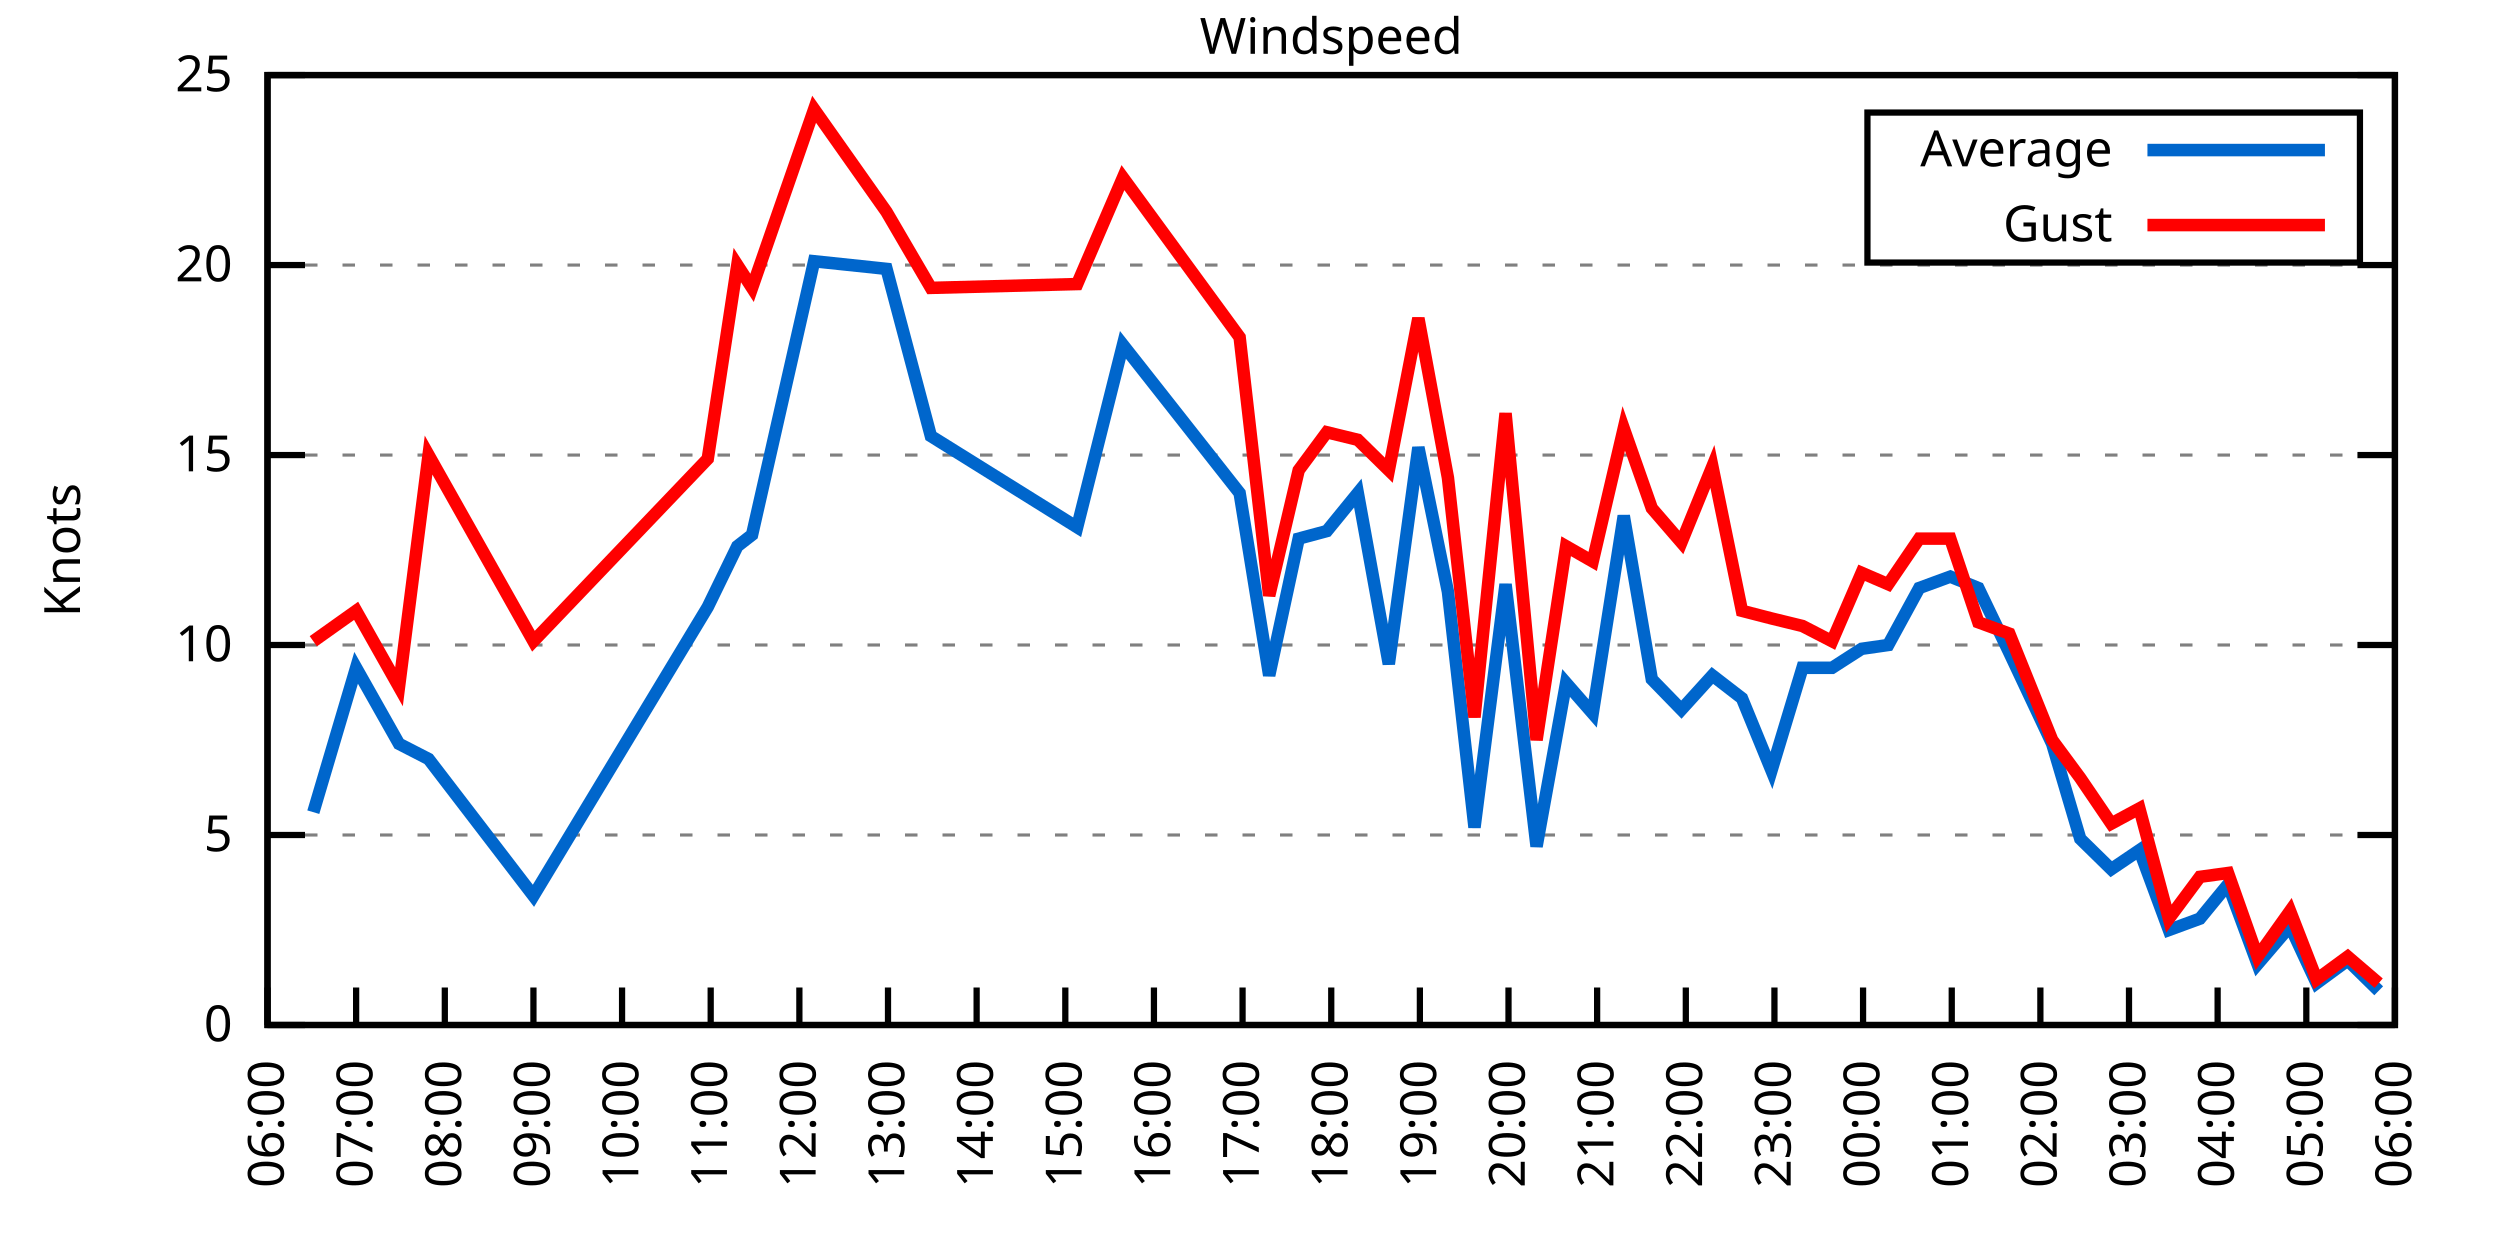
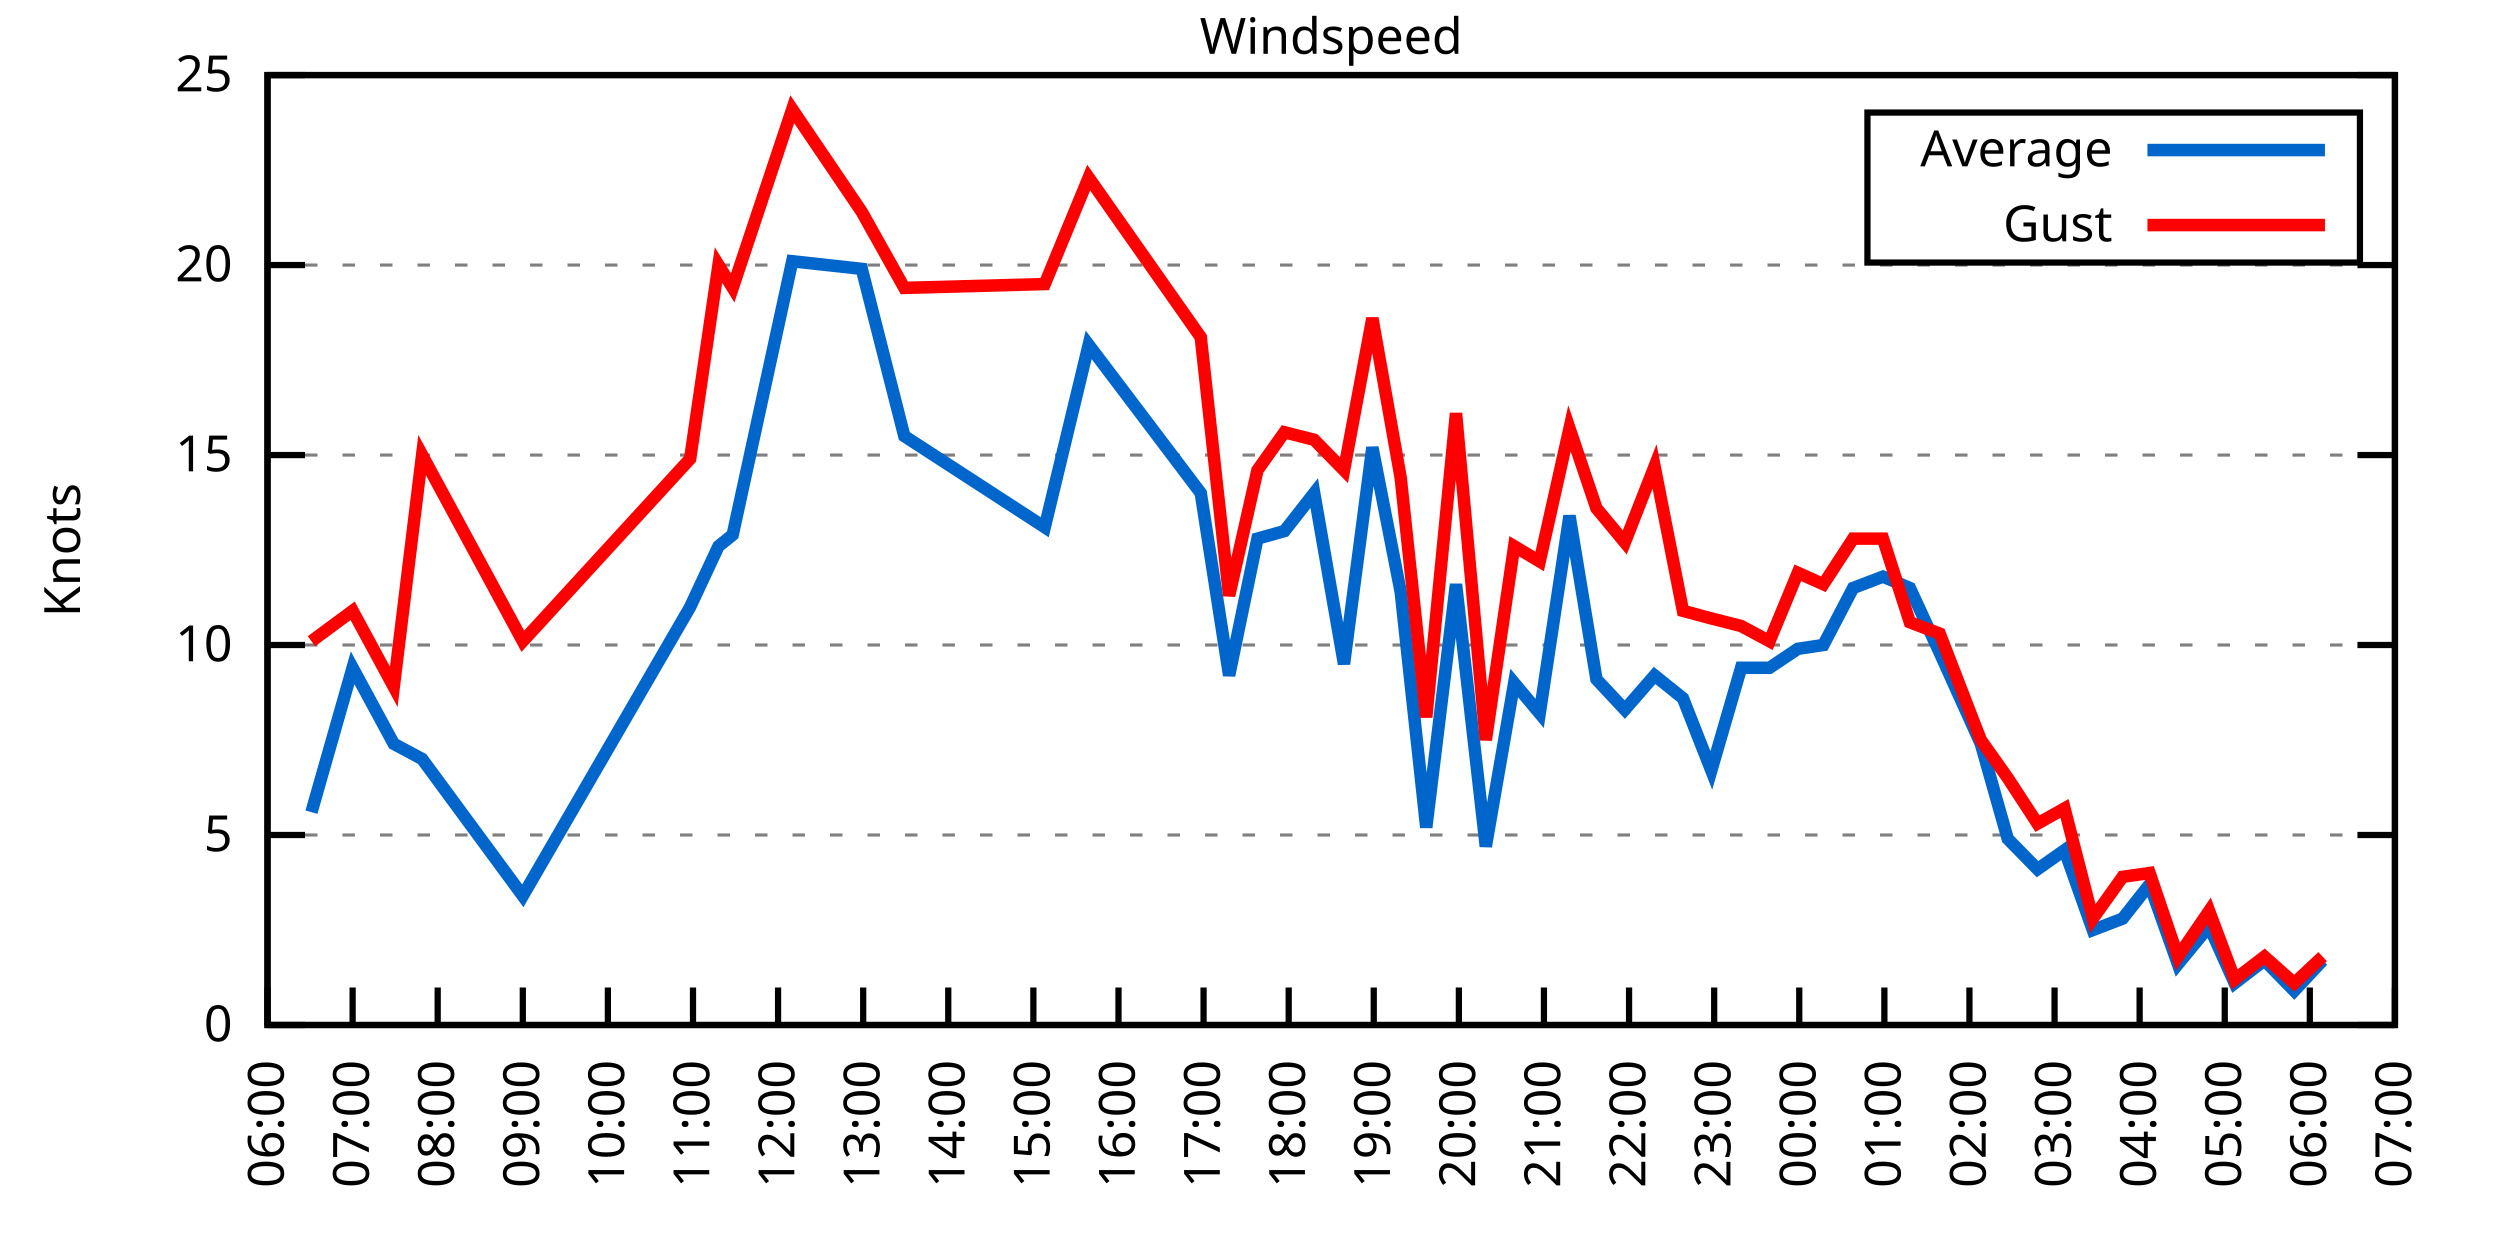
<svg xmlns="http://www.w3.org/2000/svg" xmlns:xlink="http://www.w3.org/1999/xlink" width="400" height="200" viewBox="0 0 400 200">
  <g id="gnuplot_canvas">
    <rect x="0" y="0" width="400" height="200" fill="none" />
    <defs>
      <circle id="gpDot" r="0.5" stroke-width="0.5" stroke="currentColor" />
      <path id="gpPt0" stroke-width="0.333" stroke="currentColor" d="M-1,0 h2 M0,-1 v2" />
      <path id="gpPt1" stroke-width="0.333" stroke="currentColor" d="M-1,-1 L1,1 M1,-1 L-1,1" />
      <path id="gpPt2" stroke-width="0.333" stroke="currentColor" d="M-1,0 L1,0 M0,-1 L0,1 M-1,-1 L1,1 M-1,1 L1,-1" />
      <rect id="gpPt3" stroke-width="0.333" stroke="currentColor" x="-1" y="-1" width="2" height="2" />
      <rect id="gpPt4" stroke-width="0.333" stroke="currentColor" fill="currentColor" x="-1" y="-1" width="2" height="2" />
      <circle id="gpPt5" stroke-width="0.333" stroke="currentColor" cx="0" cy="0" r="1" />
      <use xlink:href="#gpPt5" id="gpPt6" fill="currentColor" stroke="none" />
      <path id="gpPt7" stroke-width="0.333" stroke="currentColor" d="M0,-1.33 L-1.33,0.67 L1.33,0.67 z" />
      <use xlink:href="#gpPt7" id="gpPt8" fill="currentColor" stroke="none" />
      <use xlink:href="#gpPt7" id="gpPt9" stroke="currentColor" transform="rotate(180)" />
      <use xlink:href="#gpPt9" id="gpPt10" fill="currentColor" stroke="none" />
      <use xlink:href="#gpPt3" id="gpPt11" stroke="currentColor" transform="rotate(45)" />
      <use xlink:href="#gpPt11" id="gpPt12" fill="currentColor" stroke="none" />
      <path id="gpPt13" stroke-width="0.333" stroke="currentColor" d="M0,1.330 L1.265,0.411 L0.782,-1.067 L-0.782,-1.076 L-1.265,0.411 z" />
      <use xlink:href="#gpPt13" id="gpPt14" fill="currentColor" stroke="none" />
      <filter id="textbox" filterUnits="objectBoundingBox" x="0" y="0" height="1" width="1">
        <feFlood flood-color="white" flood-opacity="1" result="bgnd" />
        <feComposite in="SourceGraphic" in2="bgnd" operator="atop" />
      </filter>
      <filter id="greybox" filterUnits="objectBoundingBox" x="0" y="0" height="1" width="1">
        <feFlood flood-color="lightgrey" flood-opacity="1" result="grey" />
        <feComposite in="SourceGraphic" in2="grey" operator="atop" />
      </filter>
    </defs>
    <g fill="none" color="white" stroke="currentColor" stroke-width="1.00" stroke-linecap="butt" stroke-linejoin="miter">
</g>
    <g fill="none" color="black" stroke="currentColor" stroke-width="1.00" stroke-linecap="butt" stroke-linejoin="miter">
      <g stroke="none" shape-rendering="crispEdges">
        <polygon fill="rgb(255, 255, 255)" points="42.80,164.00 383.18,164.00 383.18,12.02 42.80,12.02 " />
      </g>
    </g>
    <g fill="none" color="black" stroke="currentColor" stroke-width="1.00" stroke-linecap="butt" stroke-linejoin="miter">
</g>
    <g fill="none" color="black" stroke="black" stroke-width="0.50" stroke-linecap="butt" stroke-linejoin="miter">
</g>
    <g fill="none" color="gray" stroke="currentColor" stroke-width="0.50" stroke-linecap="butt" stroke-linejoin="miter">
      <path stroke="gray" stroke-dasharray="2,4" class="gridline" d="M42.80,164.00 L383.19,164.00  " />
    </g>
    <g fill="none" color="gray" stroke="gray" stroke-width="1.00" stroke-linecap="butt" stroke-linejoin="miter">
</g>
    <g fill="none" color="black" stroke="currentColor" stroke-width="1.00" stroke-linecap="butt" stroke-linejoin="miter">
      <path stroke="black" d="M42.80,164.00 L48.80,164.00 M383.19,164.00 L377.19,164.00  " />
      <g transform="translate(37.20,166.60)" stroke="none" fill="black" font-family="Sans" font-size="8.00" text-anchor="end">
        <text>
          <tspan font-family="Sans"> 0</tspan>
        </text>
      </g>
    </g>
    <g fill="none" color="black" stroke="currentColor" stroke-width="1.00" stroke-linecap="butt" stroke-linejoin="miter">
</g>
    <g fill="none" color="black" stroke="black" stroke-width="0.50" stroke-linecap="butt" stroke-linejoin="miter">
</g>
    <g fill="none" color="gray" stroke="currentColor" stroke-width="0.50" stroke-linecap="butt" stroke-linejoin="miter">
      <path stroke="gray" stroke-dasharray="2,4" class="gridline" d="M42.80,133.60 L383.19,133.60  " />
    </g>
    <g fill="none" color="gray" stroke="gray" stroke-width="1.00" stroke-linecap="butt" stroke-linejoin="miter">
</g>
    <g fill="none" color="black" stroke="currentColor" stroke-width="1.00" stroke-linecap="butt" stroke-linejoin="miter">
      <path stroke="black" d="M42.80,133.60 L48.80,133.60 M383.19,133.60 L377.19,133.60  " />
      <g transform="translate(37.20,136.20)" stroke="none" fill="black" font-family="Sans" font-size="8.00" text-anchor="end">
        <text>
          <tspan font-family="Sans"> 5</tspan>
        </text>
      </g>
    </g>
    <g fill="none" color="black" stroke="currentColor" stroke-width="1.00" stroke-linecap="butt" stroke-linejoin="miter">
</g>
    <g fill="none" color="black" stroke="black" stroke-width="0.50" stroke-linecap="butt" stroke-linejoin="miter">
</g>
    <g fill="none" color="gray" stroke="currentColor" stroke-width="0.50" stroke-linecap="butt" stroke-linejoin="miter">
      <path stroke="gray" stroke-dasharray="2,4" class="gridline" d="M42.80,103.20 L383.19,103.20  " />
    </g>
    <g fill="none" color="gray" stroke="gray" stroke-width="1.00" stroke-linecap="butt" stroke-linejoin="miter">
</g>
    <g fill="none" color="black" stroke="currentColor" stroke-width="1.00" stroke-linecap="butt" stroke-linejoin="miter">
      <path stroke="black" d="M42.80,103.20 L48.80,103.20 M383.19,103.20 L377.19,103.20  " />
      <g transform="translate(37.20,105.80)" stroke="none" fill="black" font-family="Sans" font-size="8.00" text-anchor="end">
        <text>
          <tspan font-family="Sans"> 10</tspan>
        </text>
      </g>
    </g>
    <g fill="none" color="black" stroke="currentColor" stroke-width="1.00" stroke-linecap="butt" stroke-linejoin="miter">
</g>
    <g fill="none" color="black" stroke="black" stroke-width="0.50" stroke-linecap="butt" stroke-linejoin="miter">
</g>
    <g fill="none" color="gray" stroke="currentColor" stroke-width="0.50" stroke-linecap="butt" stroke-linejoin="miter">
      <path stroke="gray" stroke-dasharray="2,4" class="gridline" d="M42.80,72.81 L383.19,72.81  " />
    </g>
    <g fill="none" color="gray" stroke="gray" stroke-width="1.00" stroke-linecap="butt" stroke-linejoin="miter">
</g>
    <g fill="none" color="black" stroke="currentColor" stroke-width="1.00" stroke-linecap="butt" stroke-linejoin="miter">
      <path stroke="black" d="M42.80,72.81 L48.80,72.81 M383.19,72.81 L377.19,72.81  " />
      <g transform="translate(37.20,75.41)" stroke="none" fill="black" font-family="Sans" font-size="8.00" text-anchor="end">
        <text>
          <tspan font-family="Sans"> 15</tspan>
        </text>
      </g>
    </g>
    <g fill="none" color="black" stroke="currentColor" stroke-width="1.00" stroke-linecap="butt" stroke-linejoin="miter">
</g>
    <g fill="none" color="black" stroke="black" stroke-width="0.50" stroke-linecap="butt" stroke-linejoin="miter">
</g>
    <g fill="none" color="gray" stroke="currentColor" stroke-width="0.50" stroke-linecap="butt" stroke-linejoin="miter">
      <path stroke="gray" stroke-dasharray="2,4" class="gridline" d="M42.80,42.41 L383.19,42.41  " />
    </g>
    <g fill="none" color="gray" stroke="gray" stroke-width="1.00" stroke-linecap="butt" stroke-linejoin="miter">
</g>
    <g fill="none" color="black" stroke="currentColor" stroke-width="1.00" stroke-linecap="butt" stroke-linejoin="miter">
      <path stroke="black" d="M42.80,42.41 L48.80,42.41 M383.19,42.41 L377.19,42.41  " />
      <g transform="translate(37.20,45.01)" stroke="none" fill="black" font-family="Sans" font-size="8.00" text-anchor="end">
        <text>
          <tspan font-family="Sans"> 20</tspan>
        </text>
      </g>
    </g>
    <g fill="none" color="black" stroke="currentColor" stroke-width="1.00" stroke-linecap="butt" stroke-linejoin="miter">
</g>
    <g fill="none" color="black" stroke="black" stroke-width="0.50" stroke-linecap="butt" stroke-linejoin="miter">
</g>
    <g fill="none" color="gray" stroke="currentColor" stroke-width="0.50" stroke-linecap="butt" stroke-linejoin="miter">
      <path stroke="gray" stroke-dasharray="2,4" class="gridline" d="M42.80,12.01 L383.19,12.01  " />
    </g>
    <g fill="none" color="gray" stroke="gray" stroke-width="1.00" stroke-linecap="butt" stroke-linejoin="miter">
</g>
    <g fill="none" color="black" stroke="currentColor" stroke-width="1.00" stroke-linecap="butt" stroke-linejoin="miter">
      <path stroke="black" d="M42.80,12.01 L48.80,12.01 M383.19,12.01 L377.19,12.01  " />
      <g transform="translate(37.20,14.61)" stroke="none" fill="black" font-family="Sans" font-size="8.00" text-anchor="end">
        <text>
          <tspan font-family="Sans"> 25</tspan>
        </text>
      </g>
    </g>
    <g fill="none" color="black" stroke="currentColor" stroke-width="1.00" stroke-linecap="butt" stroke-linejoin="miter">
      <path stroke="black" d="M42.80,164.00 L42.80,158.00  " />
      <g transform="translate(45.40,169.60) rotate(270.00)" stroke="none" fill="black" font-family="Sans" font-size="8.00" text-anchor="end">
        <text>
          <tspan font-family="Sans">06:00</tspan>
        </text>
      </g>
    </g>
    <g fill="none" color="black" stroke="currentColor" stroke-width="1.00" stroke-linecap="butt" stroke-linejoin="miter">
-       <path stroke="black" d="M56.98,164.00 L56.98,158.00  " />
-       <g transform="translate(59.58,169.60) rotate(270.00)" stroke="none" fill="black" font-family="Sans" font-size="8.00" text-anchor="end">
+       <path stroke="black" d="M56.42,164.00 L56.42,158.00  " />
+       <g transform="translate(59.02,169.60) rotate(270.00)" stroke="none" fill="black" font-family="Sans" font-size="8.00" text-anchor="end">
        <text>
          <tspan font-family="Sans">07:00</tspan>
        </text>
      </g>
    </g>
    <g fill="none" color="black" stroke="currentColor" stroke-width="1.00" stroke-linecap="butt" stroke-linejoin="miter">
-       <path stroke="black" d="M71.17,164.00 L71.17,158.00  " />
-       <g transform="translate(73.77,169.60) rotate(270.00)" stroke="none" fill="black" font-family="Sans" font-size="8.00" text-anchor="end">
+       <path stroke="black" d="M70.03,164.00 L70.03,158.00  " />
+       <g transform="translate(72.63,169.60) rotate(270.00)" stroke="none" fill="black" font-family="Sans" font-size="8.00" text-anchor="end">
        <text>
          <tspan font-family="Sans">08:00</tspan>
        </text>
      </g>
    </g>
    <g fill="none" color="black" stroke="currentColor" stroke-width="1.00" stroke-linecap="butt" stroke-linejoin="miter">
-       <path stroke="black" d="M85.35,164.00 L85.35,158.00  " />
-       <g transform="translate(87.95,169.60) rotate(270.00)" stroke="none" fill="black" font-family="Sans" font-size="8.00" text-anchor="end">
+       <path stroke="black" d="M83.65,164.00 L83.65,158.00  " />
+       <g transform="translate(86.25,169.60) rotate(270.00)" stroke="none" fill="black" font-family="Sans" font-size="8.00" text-anchor="end">
        <text>
          <tspan font-family="Sans">09:00</tspan>
        </text>
      </g>
    </g>
    <g fill="none" color="black" stroke="currentColor" stroke-width="1.00" stroke-linecap="butt" stroke-linejoin="miter">
-       <path stroke="black" d="M99.53,164.00 L99.53,158.00  " />
-       <g transform="translate(102.13,169.60) rotate(270.00)" stroke="none" fill="black" font-family="Sans" font-size="8.00" text-anchor="end">
+       <path stroke="black" d="M97.26,164.00 L97.26,158.00  " />
+       <g transform="translate(99.86,169.60) rotate(270.00)" stroke="none" fill="black" font-family="Sans" font-size="8.00" text-anchor="end">
        <text>
          <tspan font-family="Sans">10:00</tspan>
        </text>
      </g>
    </g>
    <g fill="none" color="black" stroke="currentColor" stroke-width="1.00" stroke-linecap="butt" stroke-linejoin="miter">
-       <path stroke="black" d="M113.71,164.00 L113.71,158.00  " />
-       <g transform="translate(116.31,169.60) rotate(270.00)" stroke="none" fill="black" font-family="Sans" font-size="8.00" text-anchor="end">
+       <path stroke="black" d="M110.88,164.00 L110.88,158.00  " />
+       <g transform="translate(113.48,169.60) rotate(270.00)" stroke="none" fill="black" font-family="Sans" font-size="8.00" text-anchor="end">
        <text>
          <tspan font-family="Sans">11:00</tspan>
        </text>
      </g>
    </g>
    <g fill="none" color="black" stroke="currentColor" stroke-width="1.00" stroke-linecap="butt" stroke-linejoin="miter">
-       <path stroke="black" d="M127.90,164.00 L127.90,158.00  " />
-       <g transform="translate(130.50,169.60) rotate(270.00)" stroke="none" fill="black" font-family="Sans" font-size="8.00" text-anchor="end">
+       <path stroke="black" d="M124.49,164.00 L124.49,158.00  " />
+       <g transform="translate(127.09,169.60) rotate(270.00)" stroke="none" fill="black" font-family="Sans" font-size="8.00" text-anchor="end">
        <text>
          <tspan font-family="Sans">12:00</tspan>
        </text>
      </g>
    </g>
    <g fill="none" color="black" stroke="currentColor" stroke-width="1.00" stroke-linecap="butt" stroke-linejoin="miter">
-       <path stroke="black" d="M142.08,164.00 L142.08,158.00  " />
-       <g transform="translate(144.68,169.60) rotate(270.00)" stroke="none" fill="black" font-family="Sans" font-size="8.00" text-anchor="end">
+       <path stroke="black" d="M138.11,164.00 L138.11,158.00  " />
+       <g transform="translate(140.71,169.60) rotate(270.00)" stroke="none" fill="black" font-family="Sans" font-size="8.00" text-anchor="end">
        <text>
          <tspan font-family="Sans">13:00</tspan>
        </text>
      </g>
    </g>
    <g fill="none" color="black" stroke="currentColor" stroke-width="1.00" stroke-linecap="butt" stroke-linejoin="miter">
-       <path stroke="black" d="M156.26,164.00 L156.26,158.00  " />
-       <g transform="translate(158.86,169.60) rotate(270.00)" stroke="none" fill="black" font-family="Sans" font-size="8.00" text-anchor="end">
+       <path stroke="black" d="M151.72,164.00 L151.72,158.00  " />
+       <g transform="translate(154.32,169.60) rotate(270.00)" stroke="none" fill="black" font-family="Sans" font-size="8.00" text-anchor="end">
        <text>
          <tspan font-family="Sans">14:00</tspan>
        </text>
      </g>
    </g>
    <g fill="none" color="black" stroke="currentColor" stroke-width="1.00" stroke-linecap="butt" stroke-linejoin="miter">
-       <path stroke="black" d="M170.45,164.00 L170.45,158.00  " />
-       <g transform="translate(173.05,169.60) rotate(270.00)" stroke="none" fill="black" font-family="Sans" font-size="8.00" text-anchor="end">
+       <path stroke="black" d="M165.34,164.00 L165.34,158.00  " />
+       <g transform="translate(167.94,169.60) rotate(270.00)" stroke="none" fill="black" font-family="Sans" font-size="8.00" text-anchor="end">
        <text>
          <tspan font-family="Sans">15:00</tspan>
        </text>
      </g>
    </g>
    <g fill="none" color="black" stroke="currentColor" stroke-width="1.00" stroke-linecap="butt" stroke-linejoin="miter">
-       <path stroke="black" d="M184.63,164.00 L184.63,158.00  " />
-       <g transform="translate(187.23,169.60) rotate(270.00)" stroke="none" fill="black" font-family="Sans" font-size="8.00" text-anchor="end">
+       <path stroke="black" d="M178.96,164.00 L178.96,158.00  " />
+       <g transform="translate(181.56,169.60) rotate(270.00)" stroke="none" fill="black" font-family="Sans" font-size="8.00" text-anchor="end">
        <text>
          <tspan font-family="Sans">16:00</tspan>
        </text>
      </g>
    </g>
    <g fill="none" color="black" stroke="currentColor" stroke-width="1.00" stroke-linecap="butt" stroke-linejoin="miter">
-       <path stroke="black" d="M198.81,164.00 L198.81,158.00  " />
-       <g transform="translate(201.41,169.60) rotate(270.00)" stroke="none" fill="black" font-family="Sans" font-size="8.00" text-anchor="end">
+       <path stroke="black" d="M192.57,164.00 L192.57,158.00  " />
+       <g transform="translate(195.17,169.60) rotate(270.00)" stroke="none" fill="black" font-family="Sans" font-size="8.00" text-anchor="end">
        <text>
          <tspan font-family="Sans">17:00</tspan>
        </text>
      </g>
    </g>
    <g fill="none" color="black" stroke="currentColor" stroke-width="1.00" stroke-linecap="butt" stroke-linejoin="miter">
-       <path stroke="black" d="M213.00,164.00 L213.00,158.00  " />
-       <g transform="translate(215.60,169.60) rotate(270.00)" stroke="none" fill="black" font-family="Sans" font-size="8.00" text-anchor="end">
+       <path stroke="black" d="M206.19,164.00 L206.19,158.00  " />
+       <g transform="translate(208.79,169.60) rotate(270.00)" stroke="none" fill="black" font-family="Sans" font-size="8.00" text-anchor="end">
        <text>
          <tspan font-family="Sans">18:00</tspan>
        </text>
      </g>
    </g>
    <g fill="none" color="black" stroke="currentColor" stroke-width="1.00" stroke-linecap="butt" stroke-linejoin="miter">
-       <path stroke="black" d="M227.18,164.00 L227.18,158.00  " />
-       <g transform="translate(229.78,169.60) rotate(270.00)" stroke="none" fill="black" font-family="Sans" font-size="8.00" text-anchor="end">
+       <path stroke="black" d="M219.80,164.00 L219.80,158.00  " />
+       <g transform="translate(222.40,169.60) rotate(270.00)" stroke="none" fill="black" font-family="Sans" font-size="8.00" text-anchor="end">
        <text>
          <tspan font-family="Sans">19:00</tspan>
        </text>
      </g>
    </g>
    <g fill="none" color="black" stroke="currentColor" stroke-width="1.00" stroke-linecap="butt" stroke-linejoin="miter">
-       <path stroke="black" d="M241.36,164.00 L241.36,158.00  " />
-       <g transform="translate(243.96,169.60) rotate(270.00)" stroke="none" fill="black" font-family="Sans" font-size="8.00" text-anchor="end">
+       <path stroke="black" d="M233.42,164.00 L233.42,158.00  " />
+       <g transform="translate(236.02,169.60) rotate(270.00)" stroke="none" fill="black" font-family="Sans" font-size="8.00" text-anchor="end">
        <text>
          <tspan font-family="Sans">20:00</tspan>
        </text>
      </g>
    </g>
    <g fill="none" color="black" stroke="currentColor" stroke-width="1.00" stroke-linecap="butt" stroke-linejoin="miter">
-       <path stroke="black" d="M255.54,164.00 L255.54,158.00  " />
-       <g transform="translate(258.14,169.60) rotate(270.00)" stroke="none" fill="black" font-family="Sans" font-size="8.00" text-anchor="end">
+       <path stroke="black" d="M247.03,164.00 L247.03,158.00  " />
+       <g transform="translate(249.63,169.60) rotate(270.00)" stroke="none" fill="black" font-family="Sans" font-size="8.00" text-anchor="end">
        <text>
          <tspan font-family="Sans">21:00</tspan>
        </text>
      </g>
    </g>
    <g fill="none" color="black" stroke="currentColor" stroke-width="1.00" stroke-linecap="butt" stroke-linejoin="miter">
-       <path stroke="black" d="M269.73,164.00 L269.73,158.00  " />
-       <g transform="translate(272.33,169.60) rotate(270.00)" stroke="none" fill="black" font-family="Sans" font-size="8.00" text-anchor="end">
+       <path stroke="black" d="M260.65,164.00 L260.65,158.00  " />
+       <g transform="translate(263.25,169.60) rotate(270.00)" stroke="none" fill="black" font-family="Sans" font-size="8.00" text-anchor="end">
        <text>
          <tspan font-family="Sans">22:00</tspan>
        </text>
      </g>
    </g>
    <g fill="none" color="black" stroke="currentColor" stroke-width="1.00" stroke-linecap="butt" stroke-linejoin="miter">
-       <path stroke="black" d="M283.91,164.00 L283.91,158.00  " />
-       <g transform="translate(286.51,169.60) rotate(270.00)" stroke="none" fill="black" font-family="Sans" font-size="8.00" text-anchor="end">
+       <path stroke="black" d="M274.27,164.00 L274.27,158.00  " />
+       <g transform="translate(276.87,169.60) rotate(270.00)" stroke="none" fill="black" font-family="Sans" font-size="8.00" text-anchor="end">
        <text>
          <tspan font-family="Sans">23:00</tspan>
        </text>
      </g>
    </g>
    <g fill="none" color="black" stroke="currentColor" stroke-width="1.00" stroke-linecap="butt" stroke-linejoin="miter">
-       <path stroke="black" d="M298.09,164.00 L298.09,158.00  " />
-       <g transform="translate(300.69,169.60) rotate(270.00)" stroke="none" fill="black" font-family="Sans" font-size="8.00" text-anchor="end">
+       <path stroke="black" d="M287.88,164.00 L287.88,158.00  " />
+       <g transform="translate(290.48,169.60) rotate(270.00)" stroke="none" fill="black" font-family="Sans" font-size="8.00" text-anchor="end">
        <text>
          <tspan font-family="Sans">00:00</tspan>
        </text>
      </g>
    </g>
    <g fill="none" color="black" stroke="currentColor" stroke-width="1.00" stroke-linecap="butt" stroke-linejoin="miter">
-       <path stroke="black" d="M312.28,164.00 L312.28,158.00  " />
-       <g transform="translate(314.88,169.60) rotate(270.00)" stroke="none" fill="black" font-family="Sans" font-size="8.00" text-anchor="end">
+       <path stroke="black" d="M301.50,164.00 L301.50,158.00  " />
+       <g transform="translate(304.10,169.60) rotate(270.00)" stroke="none" fill="black" font-family="Sans" font-size="8.00" text-anchor="end">
        <text>
          <tspan font-family="Sans">01:00</tspan>
        </text>
      </g>
    </g>
    <g fill="none" color="black" stroke="currentColor" stroke-width="1.00" stroke-linecap="butt" stroke-linejoin="miter">
-       <path stroke="black" d="M326.46,164.00 L326.46,158.00  " />
-       <g transform="translate(329.06,169.60) rotate(270.00)" stroke="none" fill="black" font-family="Sans" font-size="8.00" text-anchor="end">
+       <path stroke="black" d="M315.11,164.00 L315.11,158.00  " />
+       <g transform="translate(317.71,169.60) rotate(270.00)" stroke="none" fill="black" font-family="Sans" font-size="8.00" text-anchor="end">
        <text>
          <tspan font-family="Sans">02:00</tspan>
        </text>
      </g>
    </g>
    <g fill="none" color="black" stroke="currentColor" stroke-width="1.00" stroke-linecap="butt" stroke-linejoin="miter">
-       <path stroke="black" d="M340.64,164.00 L340.64,158.00  " />
-       <g transform="translate(343.24,169.60) rotate(270.00)" stroke="none" fill="black" font-family="Sans" font-size="8.00" text-anchor="end">
+       <path stroke="black" d="M328.73,164.00 L328.73,158.00  " />
+       <g transform="translate(331.33,169.60) rotate(270.00)" stroke="none" fill="black" font-family="Sans" font-size="8.00" text-anchor="end">
        <text>
          <tspan font-family="Sans">03:00</tspan>
        </text>
      </g>
    </g>
    <g fill="none" color="black" stroke="currentColor" stroke-width="1.00" stroke-linecap="butt" stroke-linejoin="miter">
-       <path stroke="black" d="M354.82,164.00 L354.82,158.00  " />
-       <g transform="translate(357.42,169.60) rotate(270.00)" stroke="none" fill="black" font-family="Sans" font-size="8.00" text-anchor="end">
+       <path stroke="black" d="M342.34,164.00 L342.34,158.00  " />
+       <g transform="translate(344.94,169.60) rotate(270.00)" stroke="none" fill="black" font-family="Sans" font-size="8.00" text-anchor="end">
        <text>
          <tspan font-family="Sans">04:00</tspan>
        </text>
      </g>
    </g>
    <g fill="none" color="black" stroke="currentColor" stroke-width="1.00" stroke-linecap="butt" stroke-linejoin="miter">
-       <path stroke="black" d="M369.01,164.00 L369.01,158.00  " />
-       <g transform="translate(371.61,169.60) rotate(270.00)" stroke="none" fill="black" font-family="Sans" font-size="8.00" text-anchor="end">
+       <path stroke="black" d="M355.96,164.00 L355.96,158.00  " />
+       <g transform="translate(358.56,169.60) rotate(270.00)" stroke="none" fill="black" font-family="Sans" font-size="8.00" text-anchor="end">
        <text>
          <tspan font-family="Sans">05:00</tspan>
+         </text>
+       </g>
+     </g>
+     <g fill="none" color="black" stroke="currentColor" stroke-width="1.00" stroke-linecap="butt" stroke-linejoin="miter">
+       <path stroke="black" d="M369.57,164.00 L369.57,158.00  " />
+       <g transform="translate(372.17,169.60) rotate(270.00)" stroke="none" fill="black" font-family="Sans" font-size="8.00" text-anchor="end">
+         <text>
+           <tspan font-family="Sans">06:00</tspan>
        </text>
      </g>
    </g>
    <g fill="none" color="black" stroke="currentColor" stroke-width="1.00" stroke-linecap="butt" stroke-linejoin="miter">
      <path stroke="black" d="M383.19,164.00 L383.19,158.00  " />
      <g transform="translate(385.79,169.60) rotate(270.00)" stroke="none" fill="black" font-family="Sans" font-size="8.00" text-anchor="end">
        <text>
-           <tspan font-family="Sans">06:00</tspan>
+           <tspan font-family="Sans">07:00</tspan>
        </text>
      </g>
    </g>
    <g fill="none" color="black" stroke="currentColor" stroke-width="1.00" stroke-linecap="butt" stroke-linejoin="miter">
</g>
    <g fill="none" color="black" stroke="currentColor" stroke-width="1.00" stroke-linecap="butt" stroke-linejoin="miter">
      <path stroke="black" d="M42.80,12.01 L42.80,164.00 L383.19,164.00 L383.19,12.01 L42.80,12.01 Z  " />
    </g>
    <g fill="none" color="black" stroke="currentColor" stroke-width="1.00" stroke-linecap="butt" stroke-linejoin="miter">
</g>
    <g fill="none" color="black" stroke="currentColor" stroke-width="1.00" stroke-linecap="butt" stroke-linejoin="miter">
      <path stroke="black" d="M298.79,42.01 L298.79,18.01 L377.59,18.01 L377.59,42.01 L298.79,42.01 Z  " />
    </g>
    <g id="Windspeed_plot_1">
      <g fill="none" color="white" stroke="black" stroke-width="2.00" stroke-linecap="butt" stroke-linejoin="miter">
</g>
      <g fill="none" color="black" stroke="currentColor" stroke-width="2.00" stroke-linecap="butt" stroke-linejoin="miter">
        <g transform="translate(337.99,26.61)" stroke="none" fill="black" font-family="Sans" font-size="8.00" text-anchor="end">
          <text>
            <tspan font-family="Sans">Average</tspan>
          </text>
        </g>
      </g>
      <g fill="none" color="black" stroke="currentColor" stroke-width="2.00" stroke-linecap="butt" stroke-linejoin="miter">
-         <path stroke="rgb(  0, 102, 204)" d="M343.59,24.01 L371.99,24.01 M50.13,129.95 L56.98,106.85 L63.84,119.01 L68.57,121.44 L85.35,143.33 L113.24,97.12   L117.97,87.40 L120.33,85.57 L130.26,41.80 L141.84,43.02 L148.94,69.77 L172.34,84.36 L179.67,55.18 L198.34,78.89   L203.07,108.07 L207.79,86.18 L212.29,84.97 L217.25,78.89 L222.21,106.24 L226.94,71.59 L231.67,94.69 L235.92,132.39   L240.89,93.48 L245.85,135.43 L250.58,109.28 L254.83,114.15 L259.80,82.53 L264.29,108.68 L269.02,113.54 L273.98,108.07   L278.71,111.72 L283.44,123.27 L288.40,106.85 L293.13,106.85 L297.86,103.81 L302.11,103.20 L307.08,94.08 L312.04,92.26   L316.53,94.08 L321.49,104.42 L328.35,119.01 L332.84,134.21 L337.80,139.07 L342.30,136.03 L347.02,148.80 L351.99,146.98   L356.48,141.51 L361.21,154.27 L366.41,148.19 L370.66,157.31 L375.63,153.66 L380.59,158.53  " />
+         <path stroke="rgb(  0, 102, 204)" d="M343.59,24.01 L371.99,24.01 M49.83,129.95 L56.42,106.85 L63.00,119.01 L67.54,121.44 L83.65,143.33 L110.42,97.12   L114.96,87.40 L117.23,85.57 L126.76,41.80 L137.88,43.02 L144.69,69.77 L167.16,84.36 L174.19,55.18 L192.12,78.89   L196.66,108.07 L201.19,86.18 L205.51,84.97 L210.27,78.89 L215.04,106.24 L219.58,71.59 L224.11,94.69 L228.20,132.39   L232.96,93.48 L237.73,135.43 L242.27,109.28 L246.35,114.15 L251.12,82.53 L255.43,108.68 L259.97,113.54 L264.73,108.07   L269.27,111.72 L273.81,123.27 L278.58,106.85 L283.12,106.85 L287.65,103.81 L291.74,103.20 L296.50,94.08 L301.27,92.26   L305.58,94.08 L310.35,104.42 L316.93,119.01 L321.24,134.21 L326.00,139.07 L330.32,136.03 L334.85,148.80 L339.62,146.98   L343.93,141.51 L348.47,154.27 L353.46,148.19 L357.55,157.31 L362.31,153.66 L367.08,158.53 L371.62,153.66  " />
      </g>
    </g>
    <g id="Windspeed_plot_2">
      <g fill="none" color="black" stroke="currentColor" stroke-width="2.00" stroke-linecap="butt" stroke-linejoin="miter">
        <g transform="translate(337.99,38.61)" stroke="none" fill="black" font-family="Sans" font-size="8.00" text-anchor="end">
          <text>
            <tspan font-family="Sans">Gust</tspan>
          </text>
        </g>
      </g>
      <g fill="none" color="black" stroke="currentColor" stroke-width="2.00" stroke-linecap="butt" stroke-linejoin="miter">
-         <path stroke="rgb(255,   0,   0)" d="M343.59,36.01 L371.99,36.01 M50.13,102.60 L56.98,97.73 L63.84,109.89 L68.57,72.81 L85.35,102.60 L113.24,73.41   L117.97,42.41 L120.33,46.06 L130.26,17.48 L141.84,33.90 L148.94,46.06 L172.34,45.45 L179.67,28.42 L198.34,53.96   L203.07,95.30 L207.79,75.24 L212.29,69.16 L217.25,70.37 L222.21,75.24 L226.94,50.92 L231.67,76.45 L235.92,114.76   L240.89,66.12 L245.85,118.40 L250.58,87.40 L254.83,89.83 L259.80,68.55 L264.29,81.32 L269.02,86.79 L273.98,74.63   L278.71,97.73 L283.44,98.95 L288.40,100.16 L293.13,102.60 L297.86,91.65 L302.11,93.48 L307.08,86.18 L312.04,86.18   L316.53,99.56 L321.49,101.38 L328.35,118.40 L332.84,124.48 L337.80,131.78 L342.30,129.35 L347.02,146.98 L351.99,140.29   L356.48,139.68 L361.21,153.06 L366.41,145.76 L370.66,156.70 L375.63,153.06 L380.59,157.31  " />
+         <path stroke="rgb(255,   0,   0)" d="M343.59,36.01 L371.99,36.01 M49.83,102.60 L56.42,97.73 L63.00,109.89 L67.54,72.81 L83.65,102.60 L110.42,73.41   L114.96,42.41 L117.23,46.06 L126.76,17.48 L137.88,33.90 L144.69,46.06 L167.16,45.45 L174.19,28.42 L192.12,53.96   L196.66,95.30 L201.19,75.24 L205.51,69.16 L210.27,70.37 L215.04,75.24 L219.58,50.92 L224.11,76.45 L228.20,114.76   L232.96,66.12 L237.73,118.40 L242.27,87.40 L246.35,89.83 L251.12,68.55 L255.43,81.32 L259.97,86.79 L264.73,74.63   L269.27,97.73 L273.81,98.95 L278.58,100.16 L283.12,102.60 L287.65,91.65 L291.74,93.48 L296.50,86.18 L301.27,86.18   L305.58,99.56 L310.35,101.38 L316.93,118.40 L321.24,124.48 L326.00,131.78 L330.32,129.35 L334.85,146.98 L339.62,140.29   L343.93,139.68 L348.47,153.06 L353.46,145.76 L357.55,156.70 L362.31,153.06 L367.08,157.31 L371.62,153.06  " />
      </g>
    </g>
    <g fill="none" color="black" stroke="currentColor" stroke-width="2.00" stroke-linecap="butt" stroke-linejoin="miter">
</g>
    <g fill="none" color="black" stroke="black" stroke-width="1.00" stroke-linecap="butt" stroke-linejoin="miter">
</g>
    <g fill="none" color="black" stroke="currentColor" stroke-width="1.00" stroke-linecap="butt" stroke-linejoin="miter">
      <path stroke="black" d="M42.80,12.01 L42.80,164.00 L383.19,164.00 L383.19,12.01 L42.80,12.01 Z  " />
      <g transform="translate(12.80,88.01) rotate(270.00)" stroke="none" fill="black" font-family="Sans" font-size="8.00" text-anchor="middle">
        <text>
          <tspan font-family="Sans">Knots</tspan>
        </text>
      </g>
    </g>
    <g fill="none" color="black" stroke="currentColor" stroke-width="1.00" stroke-linecap="butt" stroke-linejoin="miter">
</g>
    <g fill="none" color="black" stroke="currentColor" stroke-width="1.00" stroke-linecap="butt" stroke-linejoin="miter">
      <g transform="translate(212.99,8.61)" stroke="none" fill="black" font-family="Sans" font-size="8.00" text-anchor="middle">
        <text>
          <tspan font-family="Sans">Windspeed</tspan>
        </text>
      </g>
    </g>
    <g fill="none" color="black" stroke="currentColor" stroke-width="1.00" stroke-linecap="butt" stroke-linejoin="miter">
</g>
  </g>
</svg>
